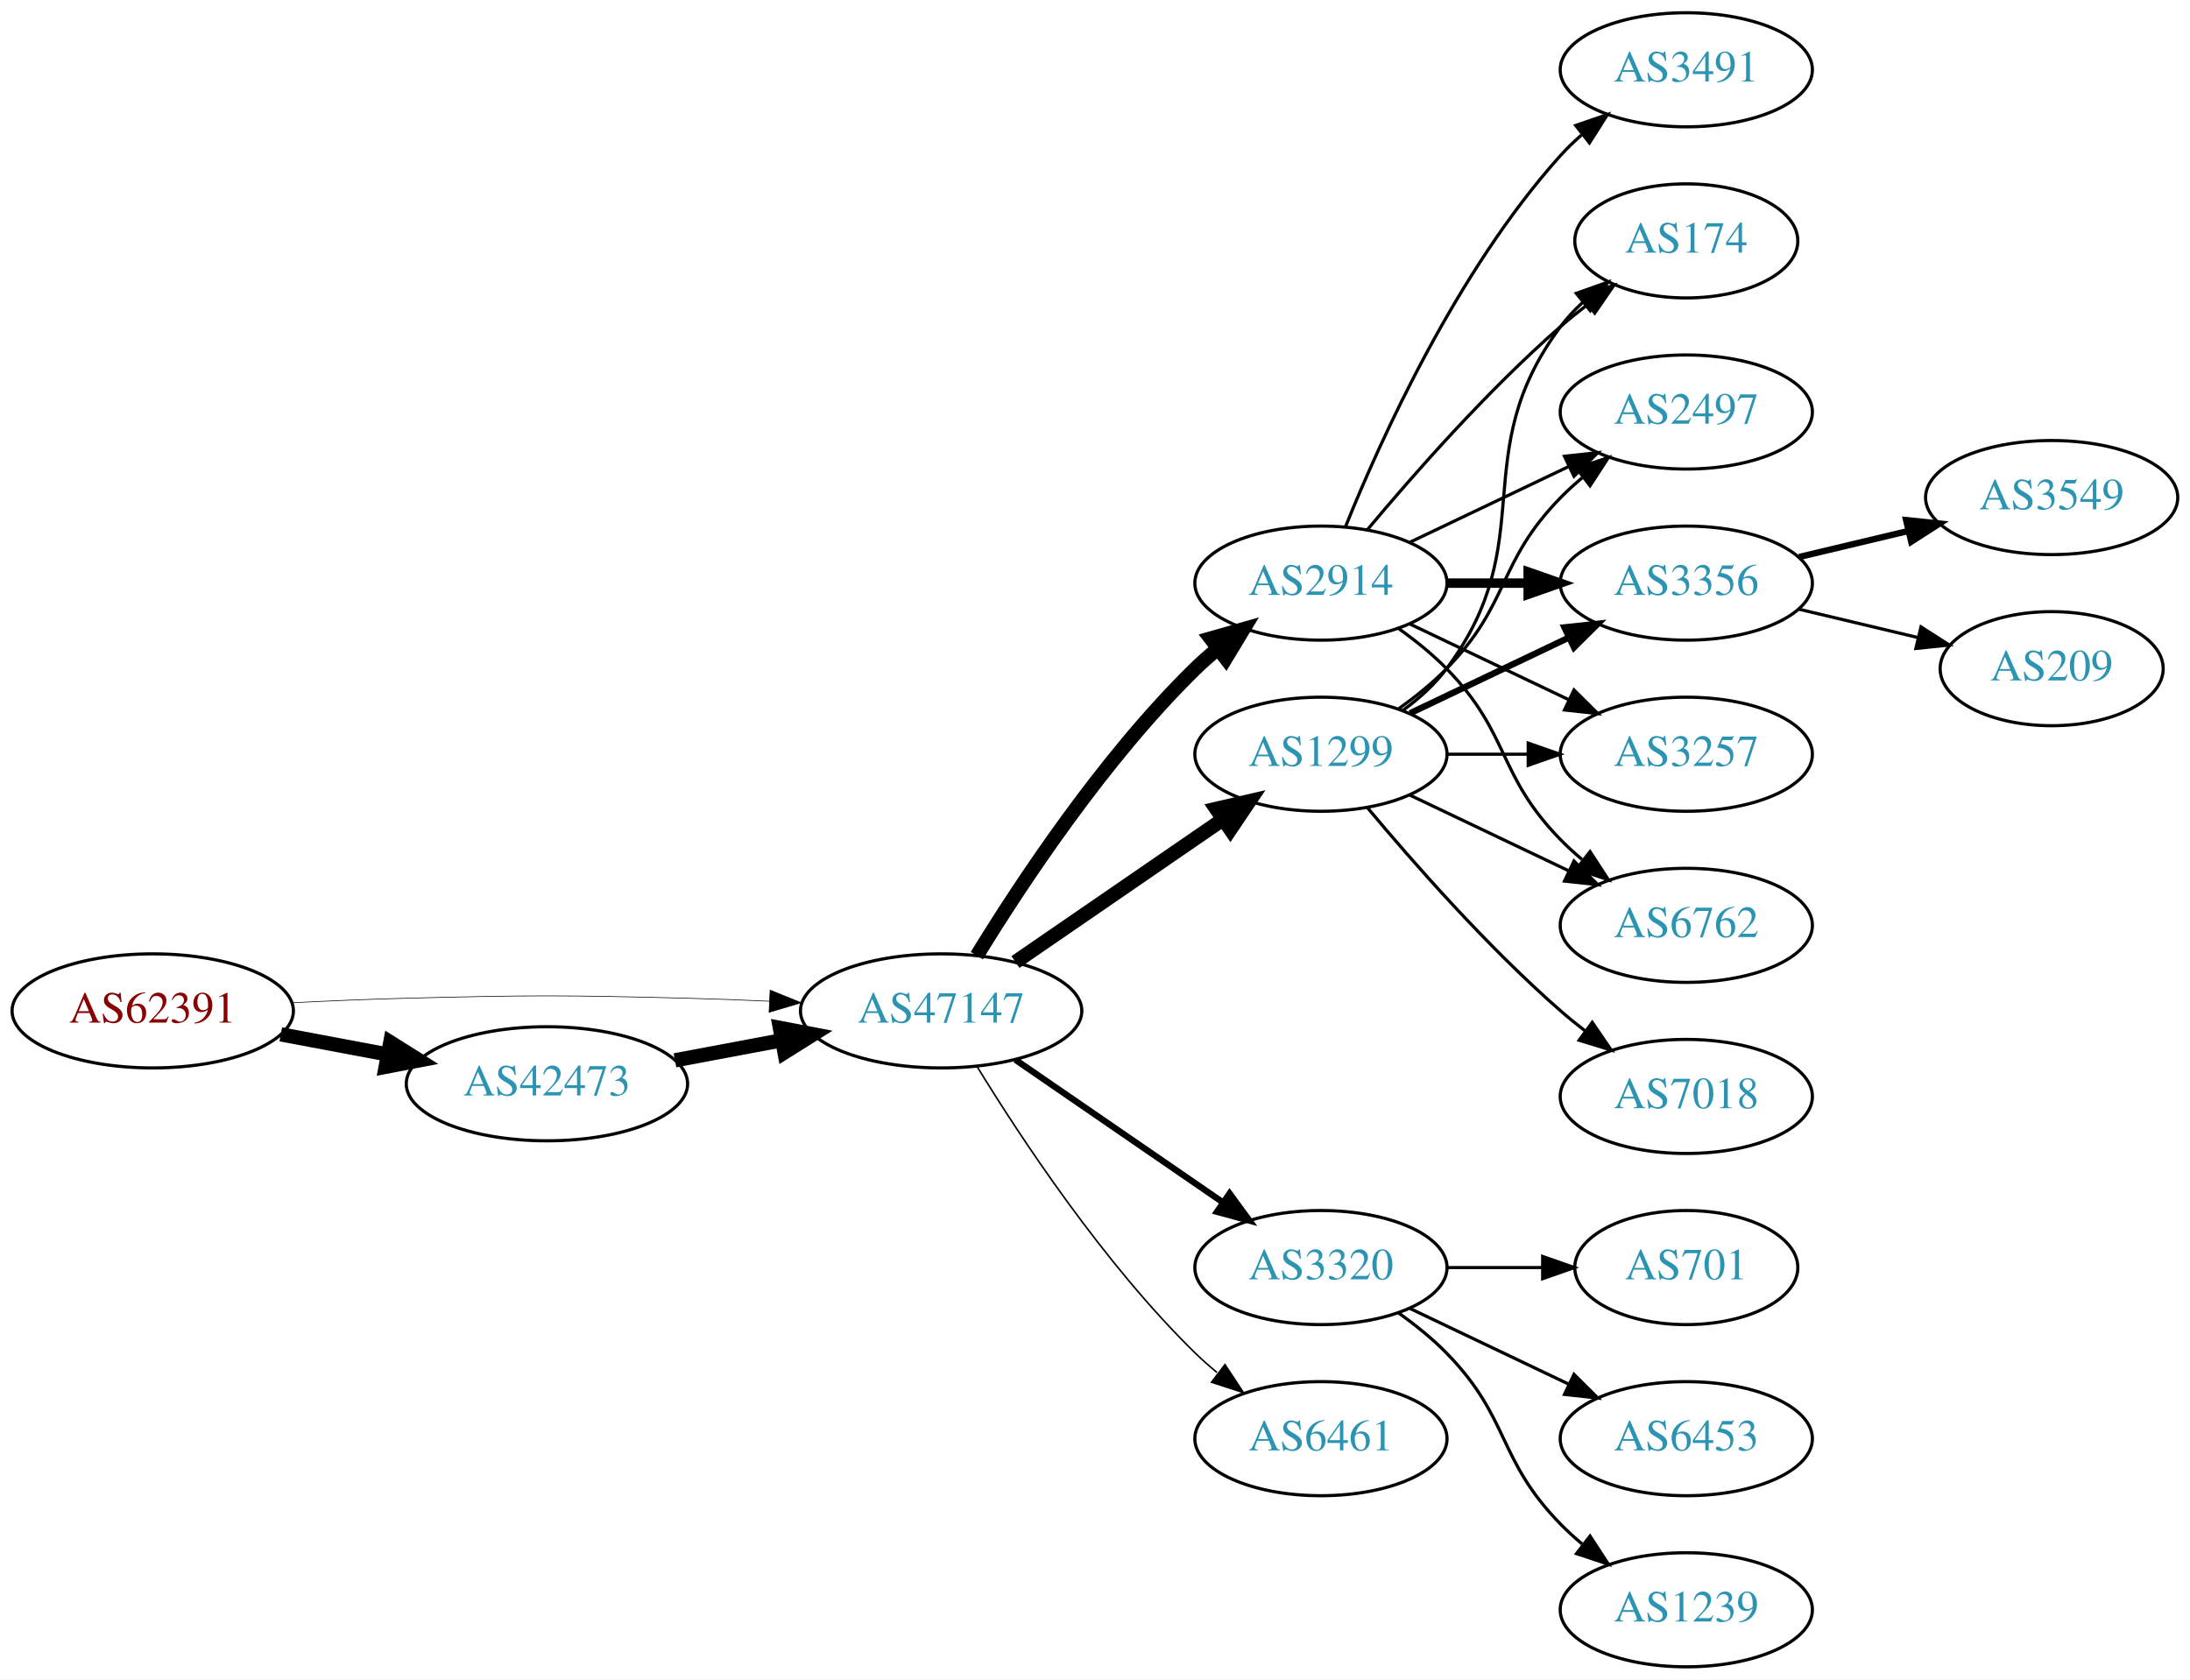
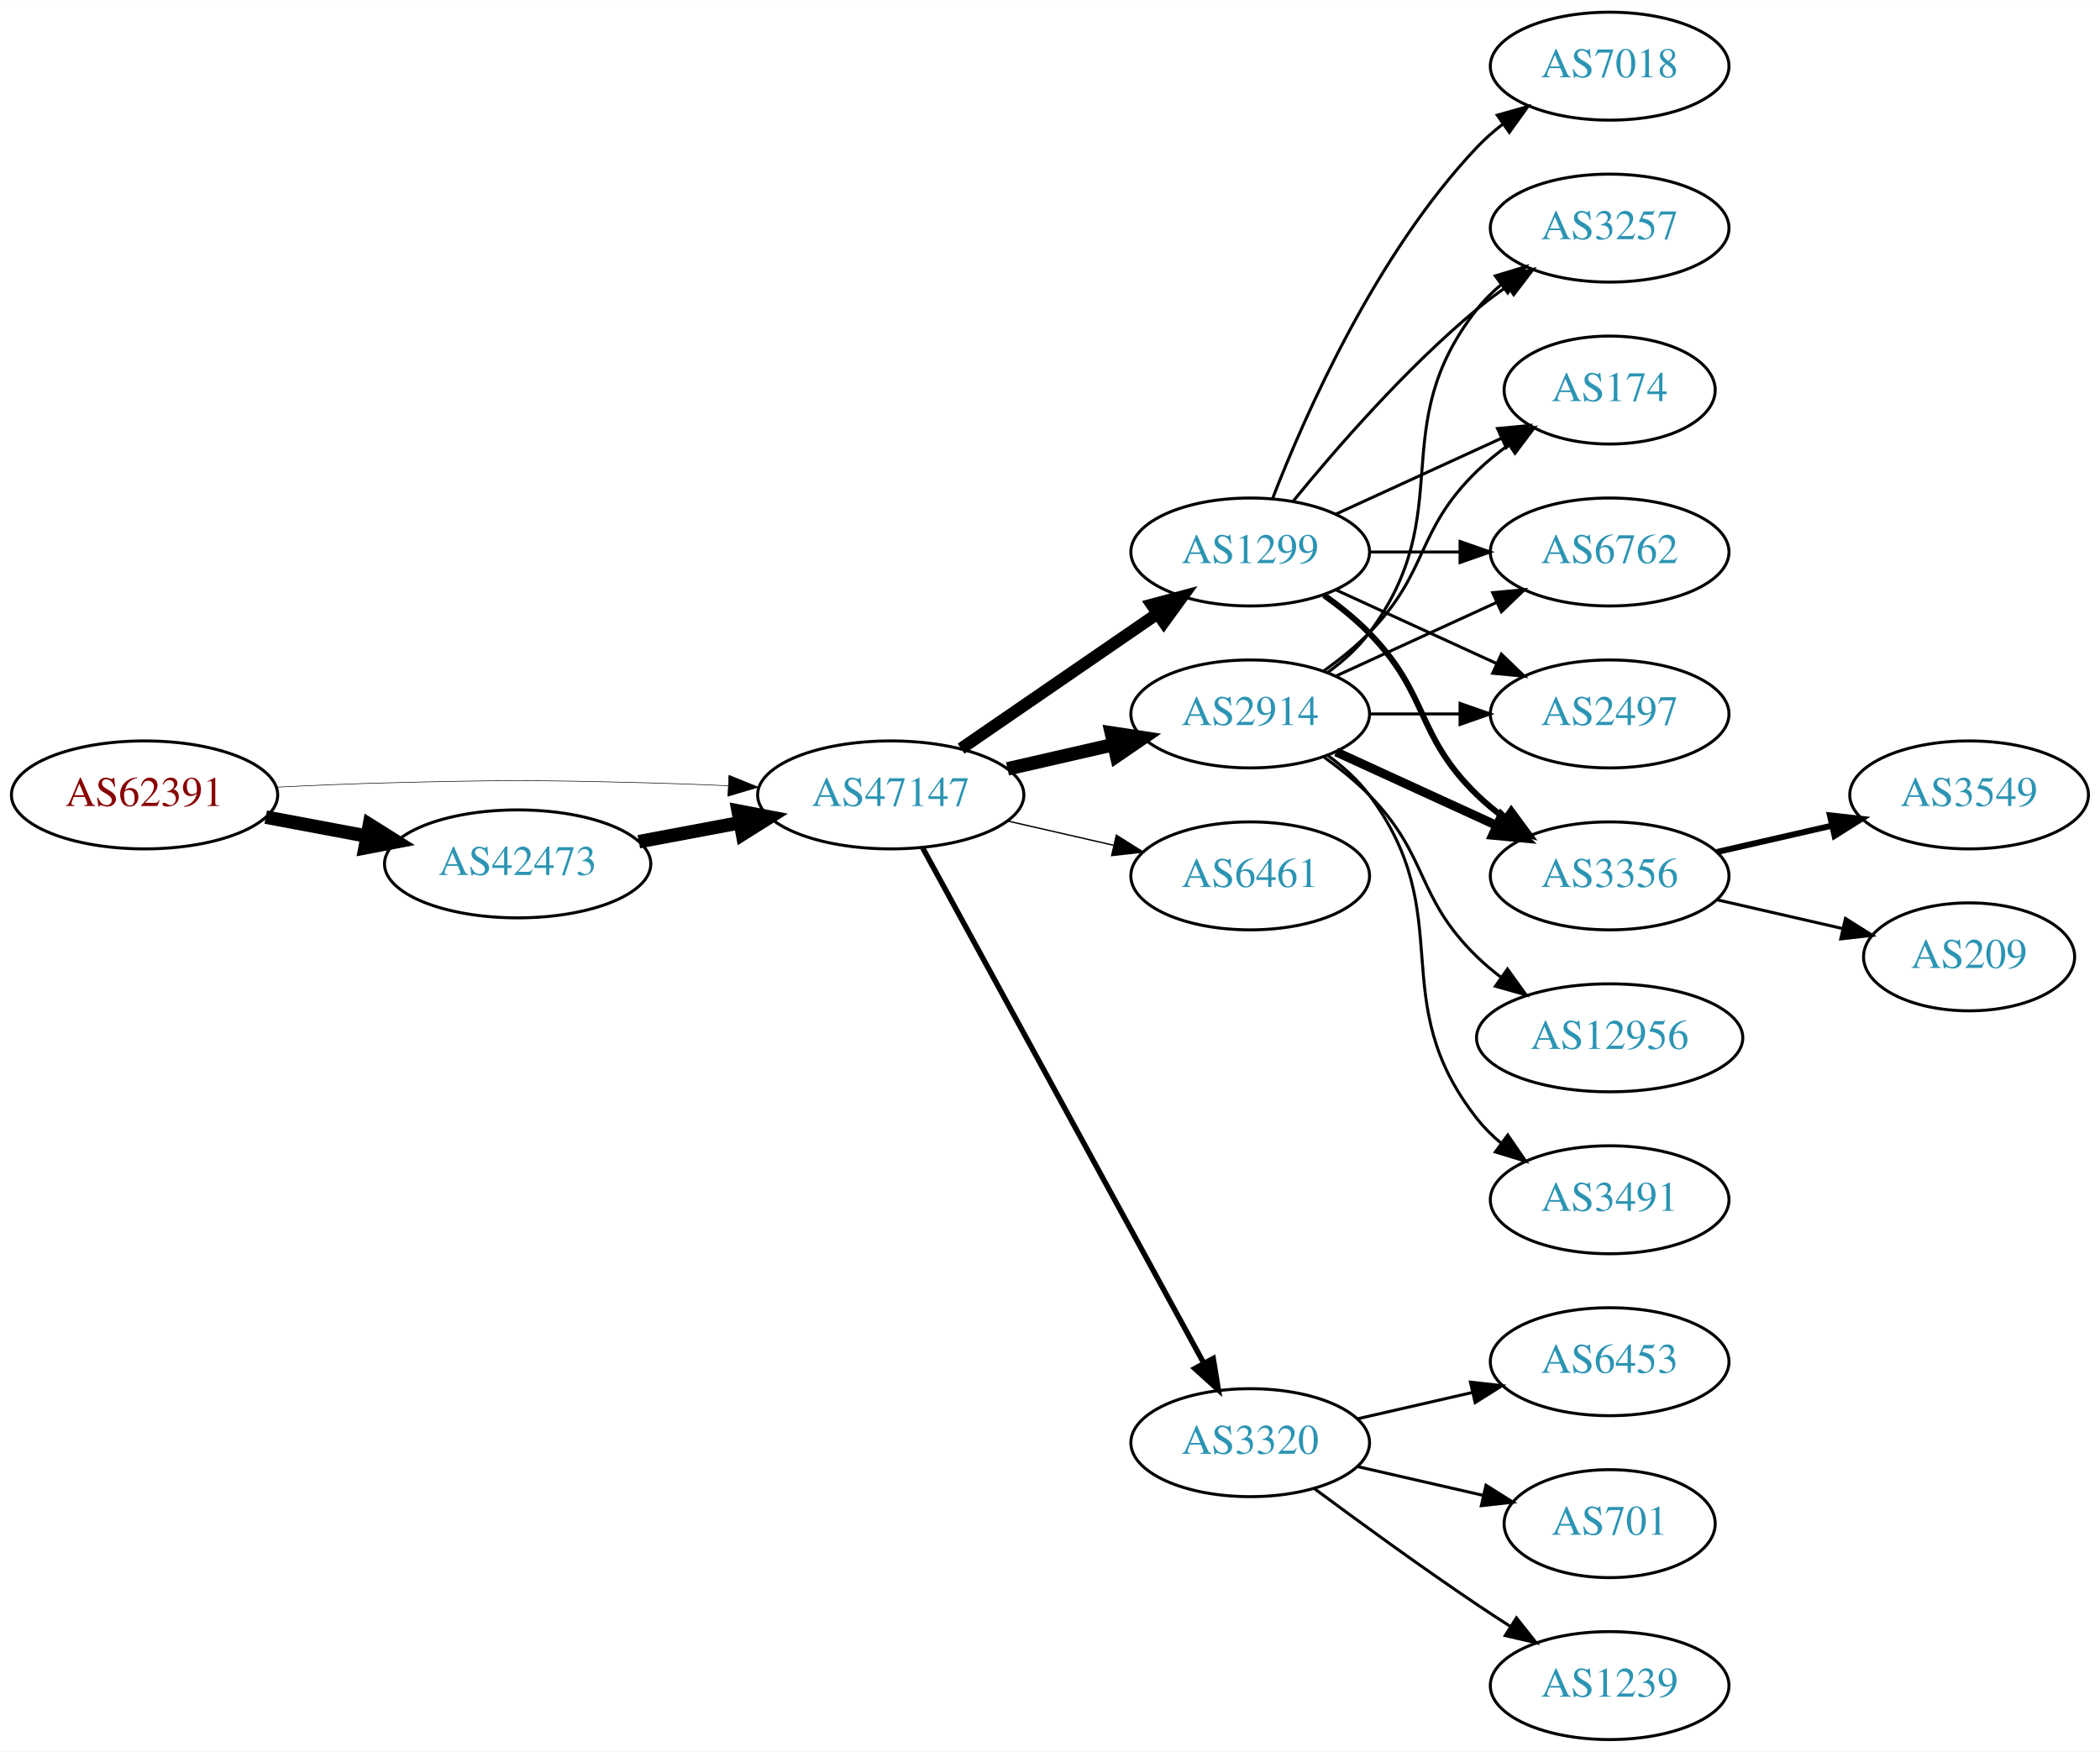
- <svg xmlns="http://www.w3.org/2000/svg" xmlns:xlink="http://www.w3.org/1999/xlink" width="691pt" height="530pt" viewBox="0.00 0.00 691.06 530.00">
-   <g id="graph0" class="graph" transform="scale(1 1) rotate(0) translate(4 526)">
-     <polygon fill="white" stroke="none" points="-4,4 -4,-526 687.055,-526 687.055,4 -4,4" />
+ <svg xmlns="http://www.w3.org/2000/svg" xmlns:xlink="http://www.w3.org/1999/xlink" width="700pt" height="584pt" viewBox="0.00 0.00 700.15 584.00">
+   <g id="graph0" class="graph" transform="scale(1 1) rotate(0) translate(4 580)">
+     <polygon fill="white" stroke="none" points="-4,4 -4,-580 696.155,-580 696.155,4 -4,4" />
    <g id="node1" class="node">
      <g id="a_node1">
        <a xlink:href="/asn/62391" xlink:title="AS62391 ~ Comm-IT EDV DienstleistungsgmbH [AT]">
-           <ellipse fill="#ffffff" stroke="black" cx="44.196" cy="-207" rx="44.393" ry="18" />
-           <text text-anchor="middle" x="44.196" y="-203.3" font-family="Times,serif" font-size="14.00" fill="#880000">AS62391</text>
+           <ellipse fill="#ffffff" stroke="black" cx="44.196" cy="-315" rx="44.393" ry="18" />
+           <text text-anchor="middle" x="44.196" y="-311.3" font-family="Times,serif" font-size="14.00" fill="#880000">AS62391</text>
        </a>
      </g>
    </g>
    <g id="node2" class="node">
      <g id="a_node2">
        <a xlink:href="/asn/42473" xlink:title="AS42473 ~ ANEXIA Internetdienstleistungs GmbH [AT]">
-           <ellipse fill="#ffffff" stroke="black" cx="168.588" cy="-184" rx="44.393" ry="18" />
-           <text text-anchor="middle" x="168.588" y="-180.3" font-family="Times,serif" font-size="14.00" fill="#2c94b3">AS42473</text>
+           <ellipse fill="#ffffff" stroke="black" cx="168.588" cy="-292" rx="44.393" ry="18" />
+           <text text-anchor="middle" x="168.588" y="-288.3" font-family="Times,serif" font-size="14.00" fill="#2c94b3">AS42473</text>
        </a>
      </g>
    </g>
    <g id="edge1" class="edge">
-       <path fill="none" stroke="black" stroke-width="4.5" d="M84.595,-199.596C95.296,-197.585 107.019,-195.382 118.196,-193.282" />
-       <polygon fill="black" stroke="black" stroke-width="4.5" points="119.162,-197.107 128.263,-191.39 117.707,-189.367 119.162,-197.107" />
+       <path fill="none" stroke="black" stroke-width="4.5" d="M84.595,-307.596C95.296,-305.585 107.019,-303.382 118.196,-301.282" />
+       <polygon fill="black" stroke="black" stroke-width="4.5" points="119.162,-305.107 128.263,-299.39 117.707,-297.367 119.162,-305.107" />
    </g>
    <g id="node3" class="node">
      <g id="a_node3">
        <a xlink:href="/asn/47147" xlink:title="AS47147 ~ ANEXIA Internetdienstleistungs GmbH [AT]">
-           <ellipse fill="#ffffff" stroke="black" cx="292.98" cy="-207" rx="44.393" ry="18" />
-           <text text-anchor="middle" x="292.98" y="-203.3" font-family="Times,serif" font-size="14.00" fill="#2c94b3">AS47147</text>
+           <ellipse fill="#ffffff" stroke="black" cx="292.98" cy="-315" rx="44.393" ry="18" />
+           <text text-anchor="middle" x="292.98" y="-311.3" font-family="Times,serif" font-size="14.00" fill="#2c94b3">AS47147</text>
        </a>
      </g>
    </g>
    <g id="edge2" class="edge">
-       <path fill="none" stroke="black" stroke-width="0.205" d="M88.339,-209.575C100.033,-210.165 112.694,-210.705 124.392,-211 163.665,-211.991 173.511,-211.991 212.784,-211 221.192,-210.788 230.098,-210.449 238.784,-210.056" />
-       <polygon fill="black" stroke="black" stroke-width="0.205" points="239.017,-213.549 248.838,-209.575 238.682,-206.557 239.017,-213.549" />
+       <path fill="none" stroke="black" stroke-width="0.196" d="M88.339,-317.575C100.033,-318.165 112.694,-318.705 124.392,-319 163.665,-319.991 173.511,-319.991 212.784,-319 221.192,-318.788 230.098,-318.449 238.784,-318.056" />
+       <polygon fill="black" stroke="black" stroke-width="0.196" points="239.017,-321.549 248.838,-317.575 238.682,-314.557 239.017,-321.549" />
    </g>
    <g id="edge3" class="edge">
-       <path fill="none" stroke="black" stroke-width="4.5" d="M208.988,-191.404C219.688,-193.415 231.411,-195.618 242.589,-197.718" />
-       <polygon fill="black" stroke="black" stroke-width="4.5" points="242.1,-201.633 252.655,-199.61 243.554,-193.893 242.1,-201.633" />
+       <path fill="none" stroke="black" stroke-width="4.5" d="M208.988,-299.404C219.688,-301.415 231.411,-303.618 242.589,-305.718" />
+       <polygon fill="black" stroke="black" stroke-width="4.5" points="242.1,-309.633 252.655,-307.61 243.554,-301.893 242.1,-309.633" />
    </g>
    <g id="node4" class="node">
      <g id="a_node4">
        <a xlink:href="/asn/1299" xlink:title="AS1299 ~ Telia Carrier [EU]">
-           <ellipse fill="#ffffff" stroke="black" cx="412.823" cy="-288" rx="39.794" ry="18" />
-           <text text-anchor="middle" x="412.823" y="-284.3" font-family="Times,serif" font-size="14.00" fill="#2c94b3">AS1299</text>
+           <ellipse fill="#ffffff" stroke="black" cx="412.823" cy="-396" rx="39.794" ry="18" />
+           <text text-anchor="middle" x="412.823" y="-392.3" font-family="Times,serif" font-size="14.00" fill="#2c94b3">AS1299</text>
        </a>
      </g>
    </g>
    <g id="edge4" class="edge">
-       <path fill="none" stroke="black" stroke-width="4.5" d="M316.423,-222.426C335.004,-235.198 361.565,-253.455 381.945,-267.463" />
-       <polygon fill="black" stroke="black" stroke-width="4.5" points="379.788,-270.758 390.259,-273.178 384.249,-264.269 379.788,-270.758" />
+       <path fill="none" stroke="black" stroke-width="4.05" d="M316.423,-330.426C335.004,-343.198 361.565,-361.455 381.945,-375.463" />
+       <polygon fill="black" stroke="black" stroke-width="4.05" points="380.011,-378.434 390.259,-381.178 384.026,-372.593 380.011,-378.434" />
    </g>
    <g id="node5" class="node">
      <g id="a_node5">
-         <a xlink:href="/asn/3320" xlink:title="AS3320 ~ DTAG [DE]">
-           <ellipse fill="#ffffff" stroke="black" cx="412.823" cy="-126" rx="39.794" ry="18" />
-           <text text-anchor="middle" x="412.823" y="-122.3" font-family="Times,serif" font-size="14.00" fill="#2c94b3">AS3320</text>
-         </a>
-       </g>
-     </g>
-     <g id="edge5" class="edge">
-       <path fill="none" stroke="black" stroke-width="2" d="M316.423,-191.574C335.004,-178.802 361.565,-160.545 381.945,-146.537" />
-       <polygon fill="black" stroke="black" stroke-width="2" points="384.001,-149.371 390.259,-140.822 380.036,-143.602 384.001,-149.371" />
-     </g>
-     <g id="node6" class="node">
-       <g id="a_node6">
        <a xlink:href="/asn/2914" xlink:title="AS2914 ~ NTT America, Inc. [US]">
          <ellipse fill="#ffffff" stroke="black" cx="412.823" cy="-342" rx="39.794" ry="18" />
          <text text-anchor="middle" x="412.823" y="-338.3" font-family="Times,serif" font-size="14.00" fill="#2c94b3">AS2914</text>
        </a>
      </g>
    </g>
+     <g id="edge5" class="edge">
+       <path fill="none" stroke="black" stroke-width="4.5" d="M331.915,-323.692C343.156,-326.267 355.568,-329.111 367.192,-331.774" />
+       <polygon fill="black" stroke="black" stroke-width="4.5" points="366.527,-335.661 377.153,-334.057 368.285,-327.985 366.527,-335.661" />
+     </g>
+     <g id="node6" class="node">
+       <g id="a_node6">
+         <a xlink:href="/asn/6461" xlink:title="AS6461 ~ Zayo Bandwidth [US]">
+           <ellipse fill="#ffffff" stroke="black" cx="412.823" cy="-288" rx="39.794" ry="18" />
+           <text text-anchor="middle" x="412.823" y="-284.3" font-family="Times,serif" font-size="14.00" fill="#2c94b3">AS6461</text>
+         </a>
+       </g>
+     </g>
    <g id="edge6" class="edge">
-       <path fill="none" stroke="black" stroke-width="4.5" d="M304.246,-224.44C318.055,-246.991 344.243,-286.722 373.176,-315 375.317,-317.092 377.634,-319.137 380.034,-321.106" />
-       <polygon fill="black" stroke="black" stroke-width="4.5" points="378.035,-324.533 388.375,-327.464 382.809,-318.27 378.035,-324.533" />
+       <path fill="none" stroke="black" stroke-width="0.45" d="M331.915,-306.308C343.156,-303.733 355.568,-300.889 367.192,-298.226" />
+       <polygon fill="black" stroke="black" stroke-width="0.45" points="368.188,-301.588 377.153,-295.943 366.624,-294.765 368.188,-301.588" />
    </g>
    <g id="node7" class="node">
      <g id="a_node7">
-         <a xlink:href="/asn/6461" xlink:title="AS6461 ~ Zayo Bandwidth [US]">
-           <ellipse fill="#ffffff" stroke="black" cx="412.823" cy="-72" rx="39.794" ry="18" />
-           <text text-anchor="middle" x="412.823" y="-68.3" font-family="Times,serif" font-size="14.00" fill="#2c94b3">AS6461</text>
+         <a xlink:href="/asn/3320" xlink:title="AS3320 ~ DTAG [DE]">
+           <ellipse fill="#ffffff" stroke="black" cx="412.823" cy="-99" rx="39.794" ry="18" />
+           <text text-anchor="middle" x="412.823" y="-95.3" font-family="Times,serif" font-size="14.00" fill="#2c94b3">AS3320</text>
        </a>
      </g>
    </g>
    <g id="edge7" class="edge">
-       <path fill="none" stroke="black" stroke-width="0.5" d="M304.246,-189.56C318.055,-167.009 344.243,-127.278 373.176,-99 375.317,-96.908 377.634,-94.863 380.034,-92.894" />
-       <polygon fill="black" stroke="black" stroke-width="0.5" points="382.544,-95.382 388.375,-86.536 378.301,-89.815 382.544,-95.382" />
+       <path fill="none" stroke="black" stroke-width="1.8" d="M303.624,-297.324C324.305,-259.416 373.018,-170.127 397.397,-125.441" />
+       <polygon fill="black" stroke="black" stroke-width="1.8" points="400.495,-127.072 402.211,-116.617 394.35,-123.72 400.495,-127.072" />
    </g>
    <g id="node8" class="node">
      <g id="a_node8">
-         <a xlink:href="/asn/2497" xlink:title="AS2497 ~ Internet Initiative Japan Inc. [JP]">
-           <ellipse fill="#ffffff" stroke="black" cx="528.116" cy="-396" rx="39.794" ry="18" />
-           <text text-anchor="middle" x="528.116" y="-392.3" font-family="Times,serif" font-size="14.00" fill="#2c94b3">AS2497</text>
+         <a xlink:href="/asn/3356" xlink:title="AS3356 ~ Level 3 Parent, LLC [US]">
+           <ellipse fill="#ffffff" stroke="black" cx="532.666" cy="-288" rx="39.794" ry="18" />
+           <text text-anchor="middle" x="532.666" y="-284.3" font-family="Times,serif" font-size="14.00" fill="#2c94b3">AS3356</text>
        </a>
      </g>
    </g>
    <g id="edge8" class="edge">
-       <path fill="none" stroke="black" d="M437.417,-302.389C442.673,-306.148 448.005,-310.437 452.469,-315 472.642,-335.617 468.297,-348.383 488.469,-369 490.562,-371.139 492.846,-373.218 495.222,-375.21" />
-       <polygon fill="black" stroke="black" points="493.466,-378.275 503.522,-381.611 497.741,-372.732 493.466,-378.275" />
+       <path fill="none" stroke="black" stroke-width="2" d="M437.417,-381.611C442.673,-377.852 448.005,-373.563 452.469,-369 472.642,-348.383 467.776,-335.094 488.469,-315 491.315,-312.237 494.488,-309.614 497.789,-307.166" />
+       <polygon fill="black" stroke="black" stroke-width="2" points="499.854,-309.994 506.136,-301.462 495.905,-304.214 499.854,-309.994" />
    </g>
    <g id="node9" class="node">
      <g id="a_node9">
-         <a xlink:href="/asn/3356" xlink:title="AS3356 ~ Level 3 Parent, LLC [US]">
-           <ellipse fill="#ffffff" stroke="black" cx="528.116" cy="-342" rx="39.794" ry="18" />
-           <text text-anchor="middle" x="528.116" y="-338.3" font-family="Times,serif" font-size="14.00" fill="#2c94b3">AS3356</text>
+         <a xlink:href="/asn/3257" xlink:title="AS3257 ~ GTT [DE]">
+           <ellipse fill="#ffffff" stroke="black" cx="532.666" cy="-504" rx="39.794" ry="18" />
+           <text text-anchor="middle" x="532.666" y="-500.3" font-family="Times,serif" font-size="14.00" fill="#2c94b3">AS3257</text>
        </a>
      </g>
    </g>
    <g id="edge9" class="edge">
-       <path fill="none" stroke="black" stroke-width="2" d="M440.959,-300.934C455.953,-308.081 474.774,-317.052 490.998,-324.785" />
-       <polygon fill="black" stroke="black" stroke-width="2" points="489.668,-328.028 500.201,-329.171 492.68,-321.709 489.668,-328.028" />
+       <path fill="none" stroke="black" d="M427.242,-413.065C441.357,-430.375 464.771,-457.345 488.469,-477 491.686,-479.668 495.186,-482.27 498.757,-484.741" />
+       <polygon fill="black" stroke="black" points="496.835,-487.666 507.113,-490.236 500.68,-481.817 496.835,-487.666" />
    </g>
    <g id="node10" class="node">
      <g id="a_node10">
-         <a xlink:href="/asn/3257" xlink:title="AS3257 ~ GTT [DE]">
-           <ellipse fill="#ffffff" stroke="black" cx="528.116" cy="-288" rx="39.794" ry="18" />
-           <text text-anchor="middle" x="528.116" y="-284.3" font-family="Times,serif" font-size="14.00" fill="#2c94b3">AS3257</text>
+         <a xlink:href="/asn/174" xlink:title="AS174 ~ Cogent Communications [US]">
+           <ellipse fill="#ffffff" stroke="black" cx="532.666" cy="-450" rx="35.194" ry="18" />
+           <text text-anchor="middle" x="532.666" y="-446.3" font-family="Times,serif" font-size="14.00" fill="#2c94b3">AS174</text>
        </a>
      </g>
    </g>
    <g id="edge10" class="edge">
-       <path fill="none" stroke="black" d="M452.495,-288C460.698,-288 469.462,-288 477.994,-288" />
-       <polygon fill="black" stroke="black" points="478.233,-291.5 488.233,-288 478.233,-284.5 478.233,-291.5" />
+       <path fill="none" stroke="black" d="M441.452,-408.661C457.868,-416.183 478.85,-425.798 496.446,-433.861" />
+       <polygon fill="black" stroke="black" points="495.275,-437.174 505.824,-438.158 498.191,-430.811 495.275,-437.174" />
    </g>
    <g id="node11" class="node">
      <g id="a_node11">
-         <a xlink:href="/asn/6762" xlink:title="AS6762 ~ TELECOM ITALIA SPARKLE S.p.A. [IT]">
-           <ellipse fill="#ffffff" stroke="black" cx="528.116" cy="-234" rx="39.794" ry="18" />
-           <text text-anchor="middle" x="528.116" y="-230.3" font-family="Times,serif" font-size="14.00" fill="#2c94b3">AS6762</text>
+         <a xlink:href="/asn/7018" xlink:title="AS7018 ~ AT&amp;T Services, Inc. [US]">
+           <ellipse fill="#ffffff" stroke="black" cx="532.666" cy="-558" rx="39.794" ry="18" />
+           <text text-anchor="middle" x="532.666" y="-554.3" font-family="Times,serif" font-size="14.00" fill="#2c94b3">AS7018</text>
        </a>
      </g>
    </g>
    <g id="edge11" class="edge">
-       <path fill="none" stroke="black" d="M440.959,-275.066C455.953,-267.919 474.774,-258.948 490.998,-251.215" />
-       <polygon fill="black" stroke="black" points="492.68,-254.291 500.201,-246.829 489.668,-247.972 492.68,-254.291" />
+       <path fill="none" stroke="black" d="M420.346,-413.994C431.097,-441.728 454.754,-495.429 488.469,-531 491.055,-533.728 493.973,-536.294 497.041,-538.677" />
+       <polygon fill="black" stroke="black" points="495.195,-541.658 505.389,-544.543 499.219,-535.93 495.195,-541.658" />
    </g>
    <g id="node12" class="node">
      <g id="a_node12">
-         <a xlink:href="/asn/7018" xlink:title="AS7018 ~ AT&amp;T Services, Inc. [US]">
-           <ellipse fill="#ffffff" stroke="black" cx="528.116" cy="-180" rx="39.794" ry="18" />
-           <text text-anchor="middle" x="528.116" y="-176.3" font-family="Times,serif" font-size="14.00" fill="#2c94b3">AS7018</text>
+         <a xlink:href="/asn/6762" xlink:title="AS6762 ~ TELECOM ITALIA SPARKLE S.p.A. [IT]">
+           <ellipse fill="#ffffff" stroke="black" cx="532.666" cy="-396" rx="39.794" ry="18" />
+           <text text-anchor="middle" x="532.666" y="-392.3" font-family="Times,serif" font-size="14.00" fill="#2c94b3">AS6762</text>
        </a>
      </g>
    </g>
    <g id="edge12" class="edge">
-       <path fill="none" stroke="black" d="M427.453,-271.183C441.736,-254.071 465.282,-227.255 488.469,-207 490.935,-204.846 493.574,-202.706 496.271,-200.628" />
-       <polygon fill="black" stroke="black" points="498.444,-203.375 504.425,-194.63 494.296,-197.736 498.444,-203.375" />
+       <path fill="none" stroke="black" d="M452.736,-396C462.289,-396 472.639,-396 482.601,-396" />
+       <polygon fill="black" stroke="black" points="482.794,-399.5 492.794,-396 482.794,-392.5 482.794,-399.5" />
    </g>
    <g id="node13" class="node">
      <g id="a_node13">
-         <a xlink:href="/asn/174" xlink:title="AS174 ~ Cogent Communications [US]">
-           <ellipse fill="#ffffff" stroke="black" cx="528.116" cy="-450" rx="35.194" ry="18" />
-           <text text-anchor="middle" x="528.116" y="-446.3" font-family="Times,serif" font-size="14.00" fill="#2c94b3">AS174</text>
+         <a xlink:href="/asn/2497" xlink:title="AS2497 ~ Internet Initiative Japan Inc. [JP]">
+           <ellipse fill="#ffffff" stroke="black" cx="532.666" cy="-342" rx="39.794" ry="18" />
+           <text text-anchor="middle" x="532.666" y="-338.3" font-family="Times,serif" font-size="14.00" fill="#2c94b3">AS2497</text>
        </a>
      </g>
    </g>
    <g id="edge13" class="edge">
-       <path fill="none" stroke="black" d="M438.754,-301.882C443.83,-305.611 448.748,-310.016 452.469,-315 482.741,-355.542 458.198,-382.458 488.469,-423 490.477,-425.689 492.833,-428.209 495.374,-430.546" />
-       <polygon fill="black" stroke="black" points="493.403,-433.452 503.39,-436.989 497.789,-427.996 493.403,-433.452" />
-     </g>
-     <g id="node15" class="node">
-       <g id="a_node15">
-         <a xlink:href="/asn/701" xlink:title="AS701 ~ UUNET [US]">
-           <ellipse fill="#ffffff" stroke="black" cx="528.116" cy="-126" rx="35.194" ry="18" />
-           <text text-anchor="middle" x="528.116" y="-122.3" font-family="Times,serif" font-size="14.00" fill="#2c94b3">AS701</text>
-         </a>
-       </g>
+       <path fill="none" stroke="black" d="M441.452,-383.339C457.409,-376.027 477.679,-366.739 494.962,-358.819" />
+       <polygon fill="black" stroke="black" points="496.577,-361.929 504.21,-354.581 493.661,-355.565 496.577,-361.929" />
+     </g>
+     <g id="edge16" class="edge">
+       <path fill="none" stroke="black" stroke-width="3" d="M441.452,-329.339C457.409,-322.027 477.679,-312.739 494.962,-304.819" />
+       <polygon fill="black" stroke="black" stroke-width="3" points="496.577,-307.929 504.21,-300.581 493.661,-301.565 496.577,-307.929" />
+     </g>
+     <g id="edge15" class="edge">
+       <path fill="none" stroke="black" d="M438.754,-355.882C443.83,-359.611 448.748,-364.016 452.469,-369 482.741,-409.542 457.171,-437.246 488.469,-477 490.794,-479.953 493.538,-482.67 496.497,-485.147" />
+       <polygon fill="black" stroke="black" points="494.557,-488.064 504.694,-491.145 498.69,-482.415 494.557,-488.064" />
    </g>
    <g id="edge20" class="edge">
-       <path fill="none" stroke="black" d="M452.495,-126C462.201,-126 472.691,-126 482.654,-126" />
-       <polygon fill="black" stroke="black" points="482.79,-129.5 492.79,-126 482.79,-122.5 482.79,-129.5" />
-     </g>
-     <g id="node16" class="node">
-       <g id="a_node16">
-         <a xlink:href="/asn/6453" xlink:title="AS6453 ~ TATA COMMUNICATIONS (AMERICA) INC [US]">
-           <ellipse fill="#ffffff" stroke="black" cx="528.116" cy="-72" rx="39.794" ry="18" />
-           <text text-anchor="middle" x="528.116" y="-68.3" font-family="Times,serif" font-size="14.00" fill="#2c94b3">AS6453</text>
-         </a>
-       </g>
-     </g>
-     <g id="edge21" class="edge">
-       <path fill="none" stroke="black" d="M440.959,-113.066C455.953,-105.919 474.774,-96.948 490.998,-89.215" />
-       <polygon fill="black" stroke="black" points="492.68,-92.291 500.201,-84.829 489.668,-85.972 492.68,-92.291" />
-     </g>
-     <g id="node17" class="node">
-       <g id="a_node17">
-         <a xlink:href="/asn/1239" xlink:title="AS1239 ~ Sprint [US]">
-           <ellipse fill="#ffffff" stroke="black" cx="528.116" cy="-18" rx="39.794" ry="18" />
-           <text text-anchor="middle" x="528.116" y="-14.3" font-family="Times,serif" font-size="14.00" fill="#2c94b3">AS1239</text>
-         </a>
-       </g>
-     </g>
-     <g id="edge22" class="edge">
-       <path fill="none" stroke="black" d="M437.417,-111.611C442.673,-107.852 448.005,-103.563 452.469,-99 472.642,-78.383 468.297,-65.617 488.469,-45 490.562,-42.861 492.846,-40.782 495.222,-38.79" />
-       <polygon fill="black" stroke="black" points="497.741,-41.268 503.522,-32.389 493.466,-35.725 497.741,-41.268" />
-     </g>
-     <g id="edge17" class="edge">
-       <path fill="none" stroke="black" d="M440.959,-354.934C455.953,-362.081 474.774,-371.052 490.998,-378.785" />
-       <polygon fill="black" stroke="black" points="489.668,-382.028 500.201,-383.171 492.68,-375.709 489.668,-382.028" />
-     </g>
-     <g id="edge15" class="edge">
-       <path fill="none" stroke="black" stroke-width="3" d="M452.495,-342C460.698,-342 469.462,-342 477.994,-342" />
-       <polygon fill="black" stroke="black" stroke-width="3" points="478.233,-345.5 488.233,-342 478.233,-338.5 478.233,-345.5" />
-     </g>
-     <g id="edge19" class="edge">
-       <path fill="none" stroke="black" d="M440.959,-329.066C455.953,-321.919 474.774,-312.948 490.998,-305.215" />
-       <polygon fill="black" stroke="black" points="492.68,-308.291 500.201,-300.829 489.668,-301.972 492.68,-308.291" />
+       <path fill="none" stroke="black" d="M437.417,-356.389C442.673,-360.148 448.005,-364.437 452.469,-369 472.642,-389.617 467.776,-402.906 488.469,-423 491.697,-426.134 495.348,-429.089 499.126,-431.812" />
+       <polygon fill="black" stroke="black" points="497.224,-434.75 507.486,-437.383 501.105,-428.925 497.224,-434.75" />
+     </g>
+     <g id="edge14" class="edge">
+       <path fill="none" stroke="black" d="M441.452,-354.661C457.409,-361.973 477.679,-371.261 494.962,-379.181" />
+       <polygon fill="black" stroke="black" points="493.661,-382.435 504.21,-383.419 496.577,-376.071 493.661,-382.435" />
    </g>
    <g id="edge18" class="edge">
-       <path fill="none" stroke="black" d="M437.417,-327.611C442.673,-323.852 448.005,-319.563 452.469,-315 472.642,-294.383 468.297,-281.617 488.469,-261 490.562,-258.861 492.846,-256.782 495.222,-254.79" />
-       <polygon fill="black" stroke="black" points="497.741,-257.268 503.522,-248.389 493.466,-251.725 497.741,-257.268" />
-     </g>
-     <g id="edge16" class="edge">
-       <path fill="none" stroke="black" d="M427.453,-358.817C441.736,-375.929 465.282,-402.745 488.469,-423 491.139,-425.332 494.012,-427.648 496.942,-429.886" />
-       <polygon fill="black" stroke="black" points="495.093,-432.87 505.234,-435.939 499.22,-427.216 495.093,-432.87" />
+       <path fill="none" stroke="black" d="M452.736,-342C462.289,-342 472.639,-342 482.601,-342" />
+       <polygon fill="black" stroke="black" points="482.794,-345.5 492.794,-342 482.794,-338.5 482.794,-345.5" />
    </g>
    <g id="node14" class="node">
      <g id="a_node14">
        <a xlink:href="/asn/3491" xlink:title="AS3491 ~ PCCW Global, Inc. [US]">
-           <ellipse fill="#ffffff" stroke="black" cx="528.116" cy="-504" rx="39.794" ry="18" />
-           <text text-anchor="middle" x="528.116" y="-500.3" font-family="Times,serif" font-size="14.00" fill="#2c94b3">AS3491</text>
-         </a>
-       </g>
-     </g>
-     <g id="edge14" class="edge">
-       <path fill="none" stroke="black" d="M420.571,-359.787C431.622,-387.243 455.675,-440.578 488.469,-477 490.472,-479.224 492.691,-481.363 495.023,-483.397" />
-       <polygon fill="black" stroke="black" points="493.221,-486.433 503.242,-489.873 497.554,-480.935 493.221,-486.433" />
+           <ellipse fill="#ffffff" stroke="black" cx="532.666" cy="-180" rx="39.794" ry="18" />
+           <text text-anchor="middle" x="532.666" y="-176.3" font-family="Times,serif" font-size="14.00" fill="#2c94b3">AS3491</text>
+         </a>
+       </g>
+     </g>
+     <g id="edge17" class="edge">
+       <path fill="none" stroke="black" d="M438.754,-328.118C443.83,-324.389 448.748,-319.984 452.469,-315 482.741,-274.458 457.171,-246.754 488.469,-207 490.794,-204.047 493.538,-201.33 496.497,-198.853" />
+       <polygon fill="black" stroke="black" points="498.69,-201.585 504.694,-192.855 494.557,-195.936 498.69,-201.585" />
+     </g>
+     <g id="node15" class="node">
+       <g id="a_node15">
+         <a xlink:href="/asn/12956" xlink:title="AS12956 ~ TELXIUS [ES]">
+           <ellipse fill="#ffffff" stroke="black" cx="532.666" cy="-234" rx="44.393" ry="18" />
+           <text text-anchor="middle" x="532.666" y="-230.3" font-family="Times,serif" font-size="14.00" fill="#2c94b3">AS12956</text>
+         </a>
+       </g>
+     </g>
+     <g id="edge19" class="edge">
+       <path fill="none" stroke="black" d="M437.417,-327.611C442.673,-323.852 448.005,-319.563 452.469,-315 472.642,-294.383 467.776,-281.094 488.469,-261 490.956,-258.586 493.693,-256.278 496.546,-254.1" />
+       <polygon fill="black" stroke="black" points="498.601,-256.934 504.782,-248.329 494.584,-251.202 498.601,-256.934" />
    </g>
    <g id="node18" class="node">
      <g id="a_node18">
-         <a xlink:href="/asn/3549" xlink:title="AS3549 ~ Level 3 Parent, LLC [US]">
-           <ellipse fill="#ffffff" stroke="black" cx="643.409" cy="-369" rx="39.794" ry="18" />
-           <text text-anchor="middle" x="643.409" y="-365.3" font-family="Times,serif" font-size="14.00" fill="#2c94b3">AS3549</text>
+         <a xlink:href="/asn/6453" xlink:title="AS6453 ~ TATA COMMUNICATIONS (AMERICA) INC [US]">
+           <ellipse fill="#ffffff" stroke="black" cx="532.666" cy="-126" rx="39.794" ry="18" />
+           <text text-anchor="middle" x="532.666" y="-122.3" font-family="Times,serif" font-size="14.00" fill="#2c94b3">AS6453</text>
        </a>
      </g>
    </g>
    <g id="edge23" class="edge">
-       <path fill="none" stroke="black" stroke-width="2" d="M563.723,-350.248C574.594,-352.838 586.749,-355.735 598.191,-358.462" />
-       <polygon fill="black" stroke="black" stroke-width="2" points="597.475,-361.889 608.014,-360.803 599.097,-355.08 597.475,-361.889" />
+       <path fill="none" stroke="black" d="M448.542,-106.955C460.542,-109.704 474.163,-112.825 486.856,-115.733" />
+       <polygon fill="black" stroke="black" points="486.258,-119.187 496.787,-118.009 487.821,-112.364 486.258,-119.187" />
    </g>
    <g id="node19" class="node">
      <g id="a_node19">
+         <a xlink:href="/asn/701" xlink:title="AS701 ~ UUNET [US]">
+           <ellipse fill="#ffffff" stroke="black" cx="532.666" cy="-72" rx="35.194" ry="18" />
+           <text text-anchor="middle" x="532.666" y="-68.3" font-family="Times,serif" font-size="14.00" fill="#2c94b3">AS701</text>
+         </a>
+       </g>
+     </g>
+     <g id="edge24" class="edge">
+       <path fill="none" stroke="black" d="M448.542,-91.045C461.635,-88.045 476.657,-84.603 490.298,-81.478" />
+       <polygon fill="black" stroke="black" points="491.439,-84.807 500.405,-79.162 489.876,-77.984 491.439,-84.807" />
+     </g>
+     <g id="node20" class="node">
+       <g id="a_node20">
+         <a xlink:href="/asn/1239" xlink:title="AS1239 ~ Sprint [US]">
+           <ellipse fill="#ffffff" stroke="black" cx="532.666" cy="-18" rx="39.794" ry="18" />
+           <text text-anchor="middle" x="532.666" y="-14.3" font-family="Times,serif" font-size="14.00" fill="#2c94b3">AS1239</text>
+         </a>
+       </g>
+     </g>
+     <g id="edge25" class="edge">
+       <path fill="none" stroke="black" d="M434.153,-83.723C449.016,-72.696 469.76,-57.593 488.469,-45 492.018,-42.611 495.769,-40.161 499.517,-37.758" />
+       <polygon fill="black" stroke="black" points="501.585,-40.591 508.166,-32.288 497.843,-34.675 501.585,-40.591" />
+     </g>
+     <g id="node16" class="node">
+       <g id="a_node16">
+         <a xlink:href="/asn/3549" xlink:title="AS3549 ~ Level 3 Parent, LLC [US]">
+           <ellipse fill="#ffffff" stroke="black" cx="652.508" cy="-315" rx="39.794" ry="18" />
+           <text text-anchor="middle" x="652.508" y="-311.3" font-family="Times,serif" font-size="14.00" fill="#2c94b3">AS3549</text>
+         </a>
+       </g>
+     </g>
+     <g id="edge21" class="edge">
+       <path fill="none" stroke="black" stroke-width="2" d="M568.385,-295.955C580.385,-298.704 594.006,-301.825 606.698,-304.733" />
+       <polygon fill="black" stroke="black" stroke-width="2" points="606.101,-308.187 616.63,-307.009 607.664,-301.364 606.101,-308.187" />
+     </g>
+     <g id="node17" class="node">
+       <g id="a_node17">
        <a xlink:href="/asn/209" xlink:title="AS209 ~ CenturyLink Communications, LLC [US]">
-           <ellipse fill="#ffffff" stroke="black" cx="643.409" cy="-315" rx="35.194" ry="18" />
-           <text text-anchor="middle" x="643.409" y="-311.3" font-family="Times,serif" font-size="14.00" fill="#2c94b3">AS209</text>
-         </a>
-       </g>
-     </g>
-     <g id="edge24" class="edge">
-       <path fill="none" stroke="black" d="M563.723,-333.752C575.518,-330.942 588.822,-327.771 601.09,-324.847" />
-       <polygon fill="black" stroke="black" points="602.179,-328.186 611.095,-322.463 600.556,-321.376 602.179,-328.186" />
+           <ellipse fill="#ffffff" stroke="black" cx="652.508" cy="-261" rx="35.194" ry="18" />
+           <text text-anchor="middle" x="652.508" y="-257.3" font-family="Times,serif" font-size="14.00" fill="#2c94b3">AS209</text>
+         </a>
+       </g>
+     </g>
+     <g id="edge22" class="edge">
+       <path fill="none" stroke="black" d="M568.385,-280.045C581.477,-277.045 596.499,-273.604 610.14,-270.478" />
+       <polygon fill="black" stroke="black" points="611.282,-273.807 620.247,-268.162 609.718,-266.984 611.282,-273.807" />
    </g>
  </g>
</svg>
